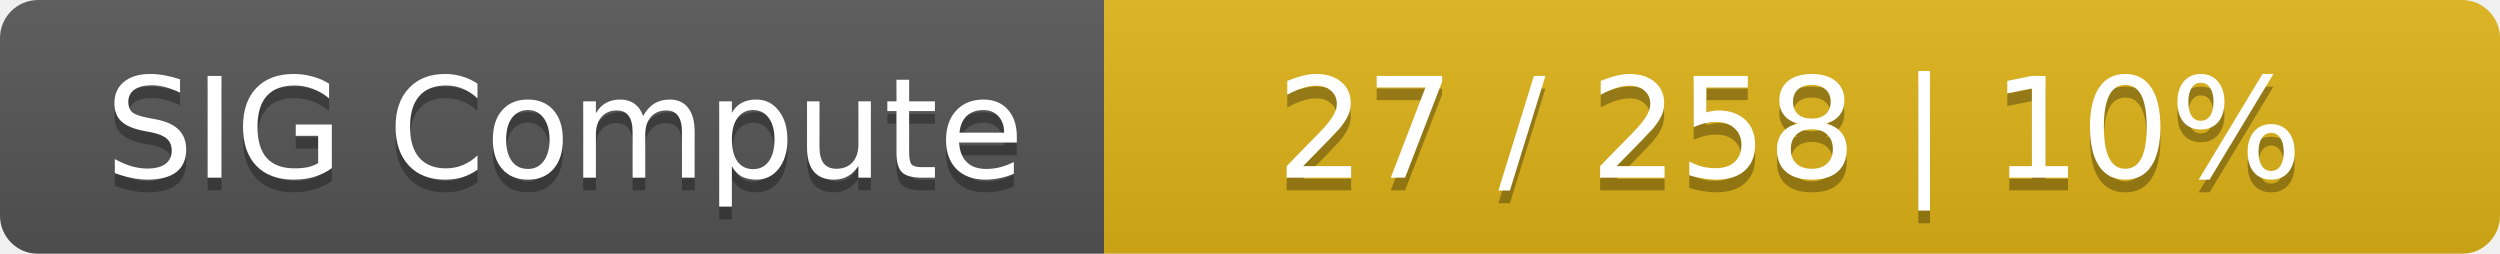
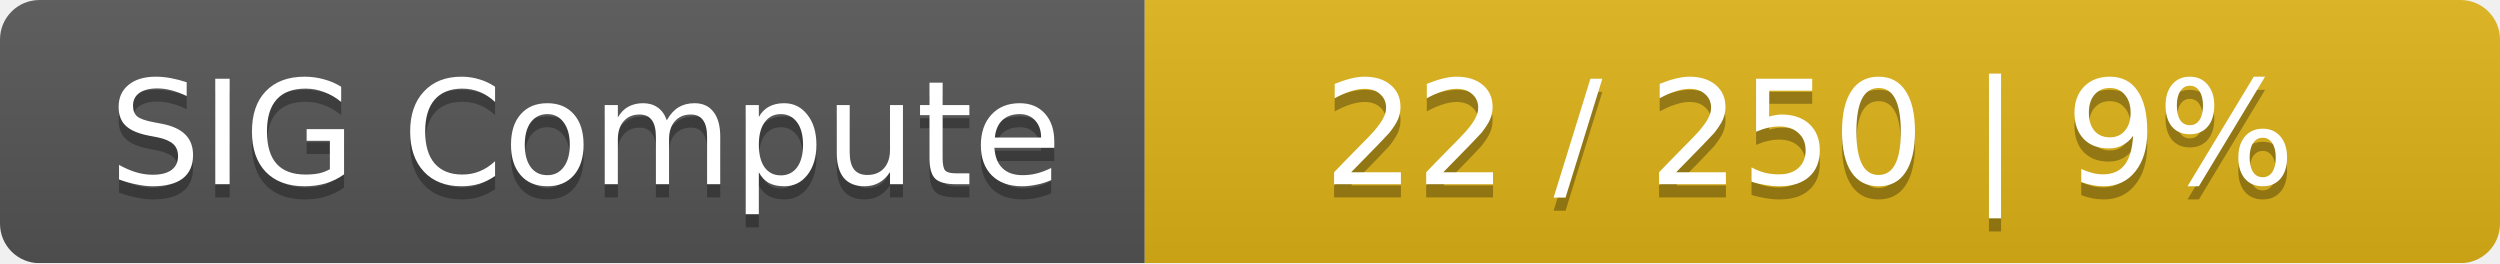
- <svg xmlns="http://www.w3.org/2000/svg" width="197" height="20">
+ <svg xmlns="http://www.w3.org/2000/svg" width="190" height="20">
  <linearGradient id="smooth" x2="0" y2="100%">
    <stop offset="0" stop-color="#bbb" stop-opacity=".1" />
    <stop offset="1" stop-opacity=".1" />
  </linearGradient>
  <mask id="round">
-     <rect width="197" height="20" rx="3" fill="#fff" />
+     <rect width="190" height="20" rx="3" fill="#fff" />
  </mask>
  <g mask="url(#round)">
    <rect width="87" height="20" fill="#555" />
-     <rect x="87" width="110" height="20" fill="#dfb317" />
-     <rect width="197" height="20" fill="url(#smooth)" />
+     <rect x="87" width="103" height="20" fill="#dfb317" />
+     <rect width="190" height="20" fill="url(#smooth)" />
  </g>
  <g fill="#fff" text-anchor="middle" font-family="DejaVu Sans,Verdana,Geneva,sans-serif" font-size="11">
    <text x="44.5" y="15" fill="#010101" fill-opacity=".3">SIG Compute</text>
    <text x="44.5" y="14">SIG Compute</text>
-     <text x="141" y="15" fill="#010101" fill-opacity=".3">27 / 258    |    10%</text>
-     <text x="141" y="14">27 / 258    |    10%</text>
+     <text x="137.5" y="15" fill="#010101" fill-opacity=".3">22 / 250    |    9%</text>
+     <text x="137.5" y="14">22 / 250    |    9%</text>
  </g>
</svg>
